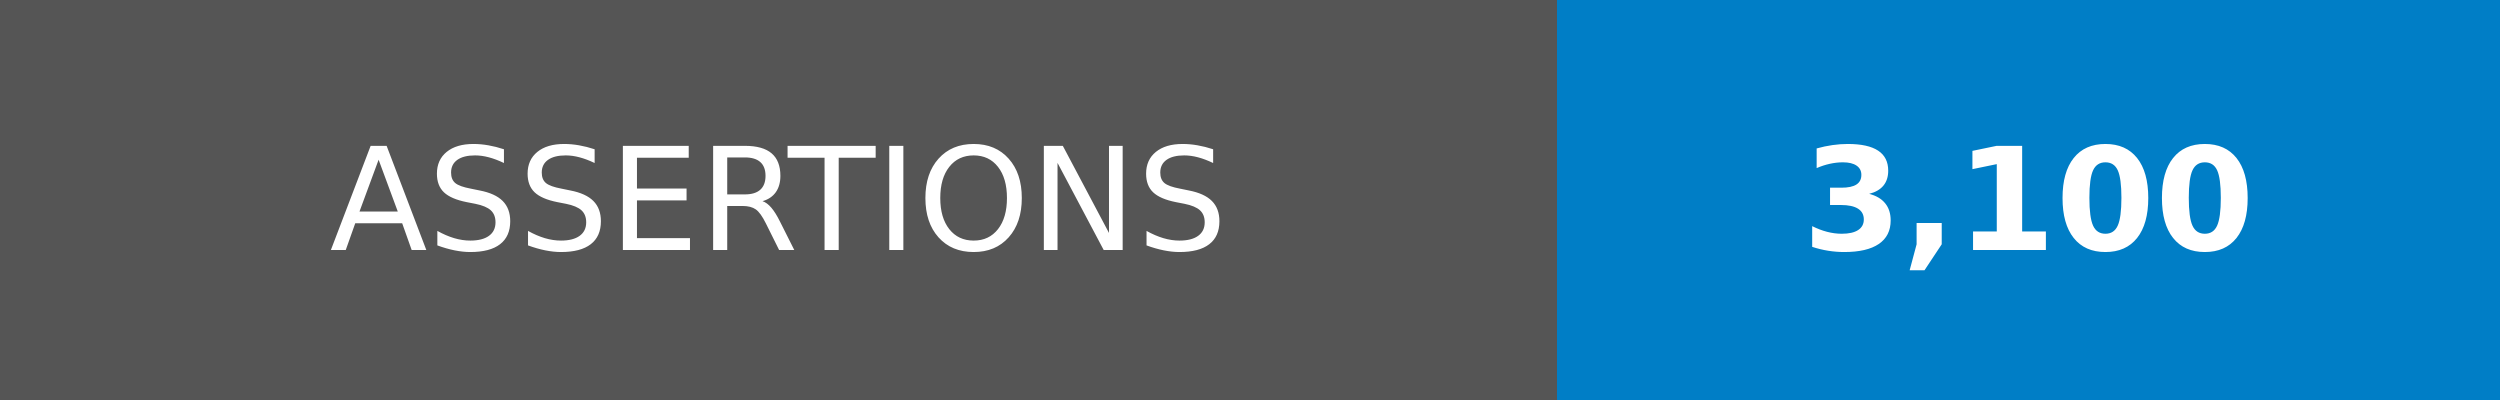
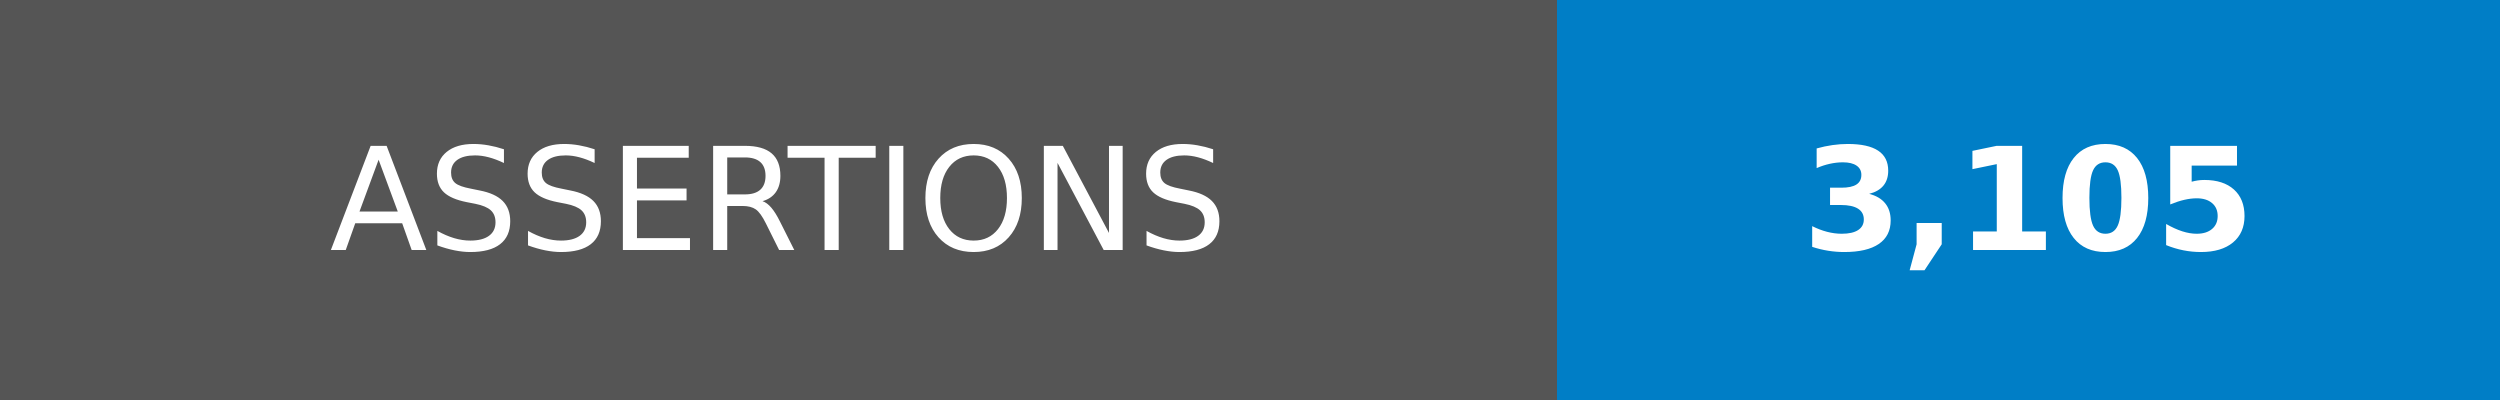
- <svg xmlns="http://www.w3.org/2000/svg" width="175" height="28" role="img" aria-label="ASSERTIONS: 3,100">
+ <svg xmlns="http://www.w3.org/2000/svg" width="175" height="28" role="img" aria-label="ASSERTIONS: 3,105">
  <g shape-rendering="crispEdges">
    <rect width="109" height="28" fill="#555" />
    <rect x="109" width="66" height="28" fill="#007ec6" />
  </g>
  <g fill="#fff" text-anchor="middle" font-family="Verdana,Geneva,DejaVu Sans,sans-serif" text-rendering="geometricPrecision" font-size="100">
    <text transform="scale(.1)" x="545" y="175">ASSERTIONS</text>
-     <text transform="scale(.1)" x="1420" y="175" font-weight="bold">3,100</text>
+     <text transform="scale(.1)" x="1420" y="175" font-weight="bold">3,105</text>
  </g>
</svg>
